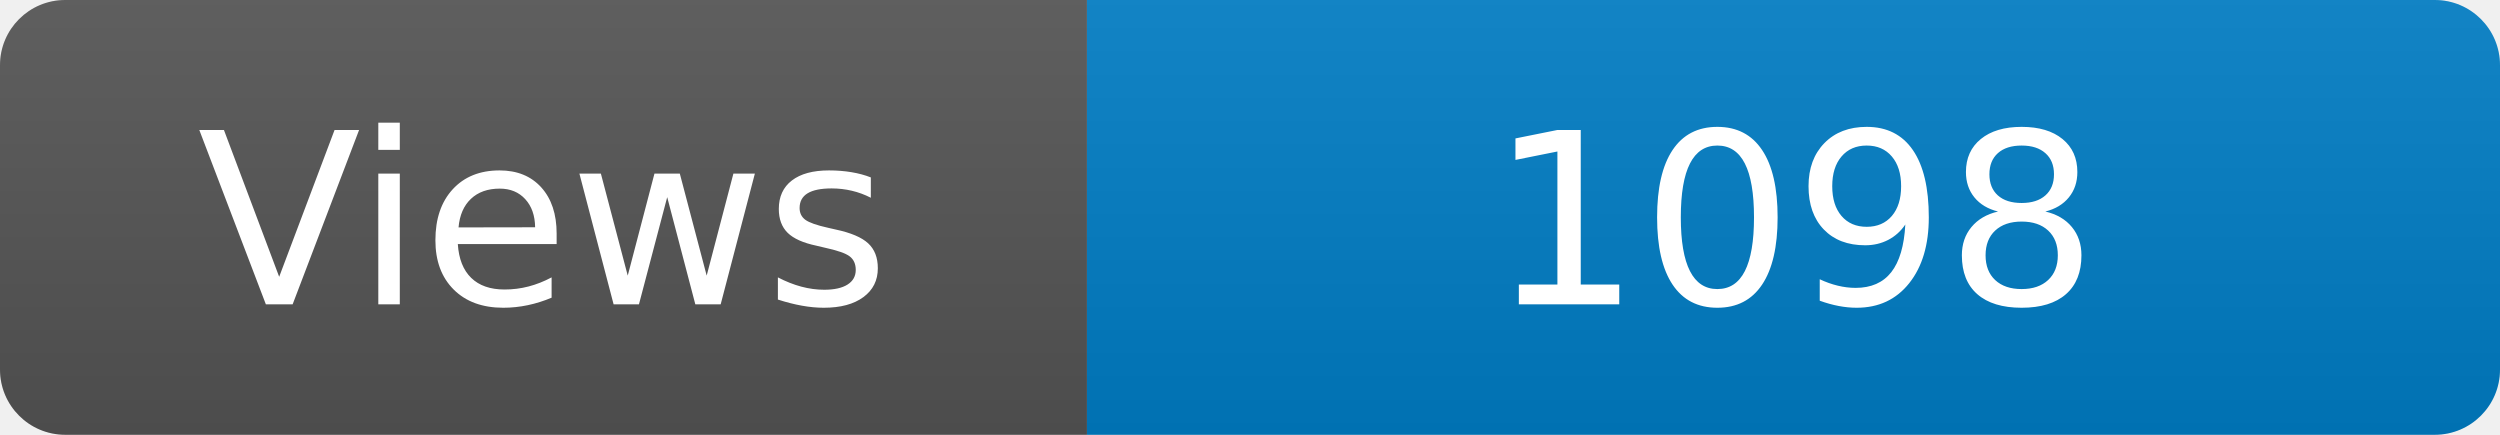
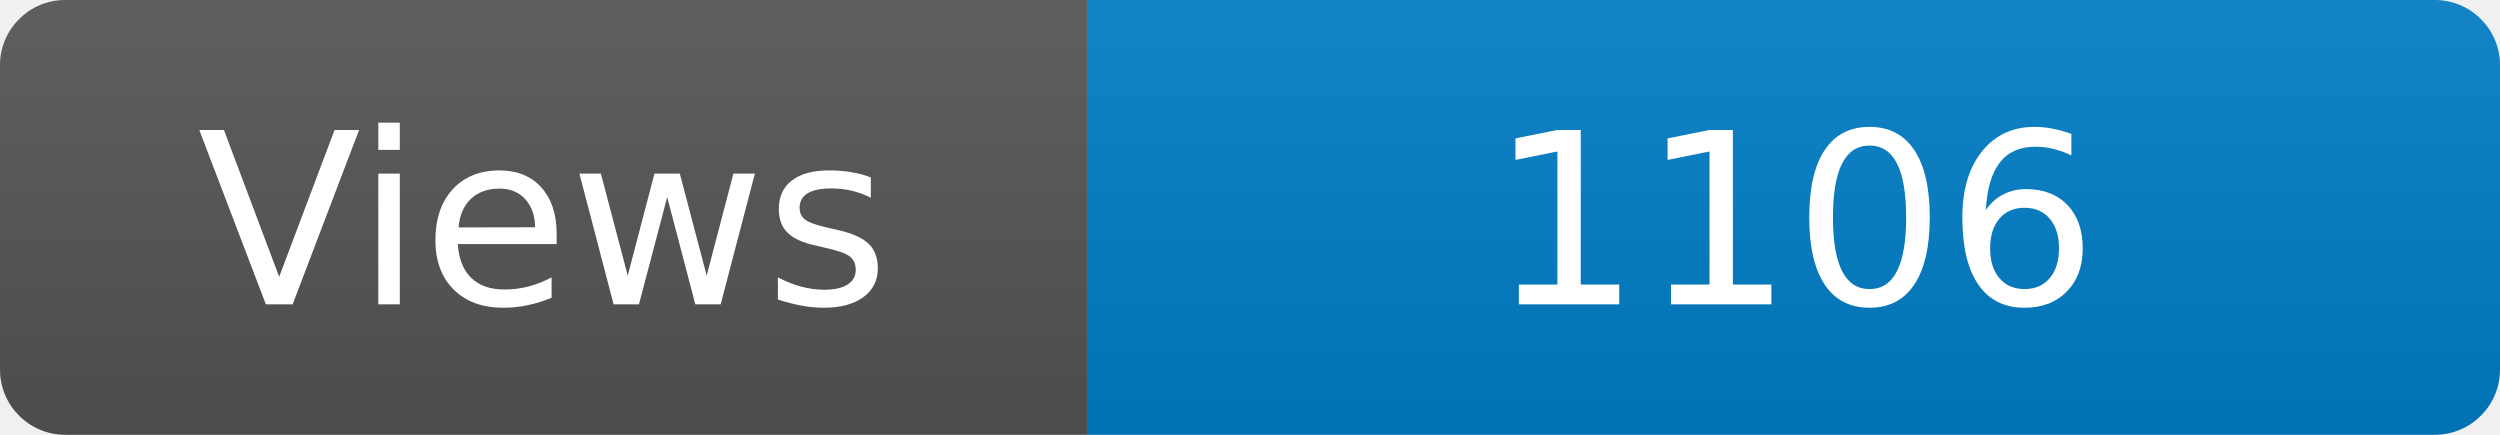
<svg xmlns="http://www.w3.org/2000/svg" width="115" height="20" role="img" aria-label="Maintained?: yes">
  <linearGradient id="s" x2="0" y2="100%">
    <stop offset="0" stop-color="#bbb" stop-opacity=".1" />
    <stop offset="1" stop-opacity=".1" />
  </linearGradient>
  <clipPath id="r">
    <rect width="115" height="20" rx="3" fill="#fff" />
  </clipPath>
  <g clip-path="url(#r)">
    <rect width="50" height="20" fill="#555" />
    <rect x="50" width="160" height="20" fill="#007ec6" />
    <rect width="115" height="20" fill="url(#s)" />
  </g>
  <g fill="#fff" text-anchor="middle" font-family="Verdana,Geneva,DejaVu Sans,sans-serif" font-size="110">
    <text x="250" y="140" transform="scale(.1)" fill="#fff">Views</text>
-     <text x="825" y="140" transform="scale(.1)" fill="#fff">1098</text>
+     <text x="825" y="140" transform="scale(.1)" fill="#fff">1106</text>
  </g>
</svg>
